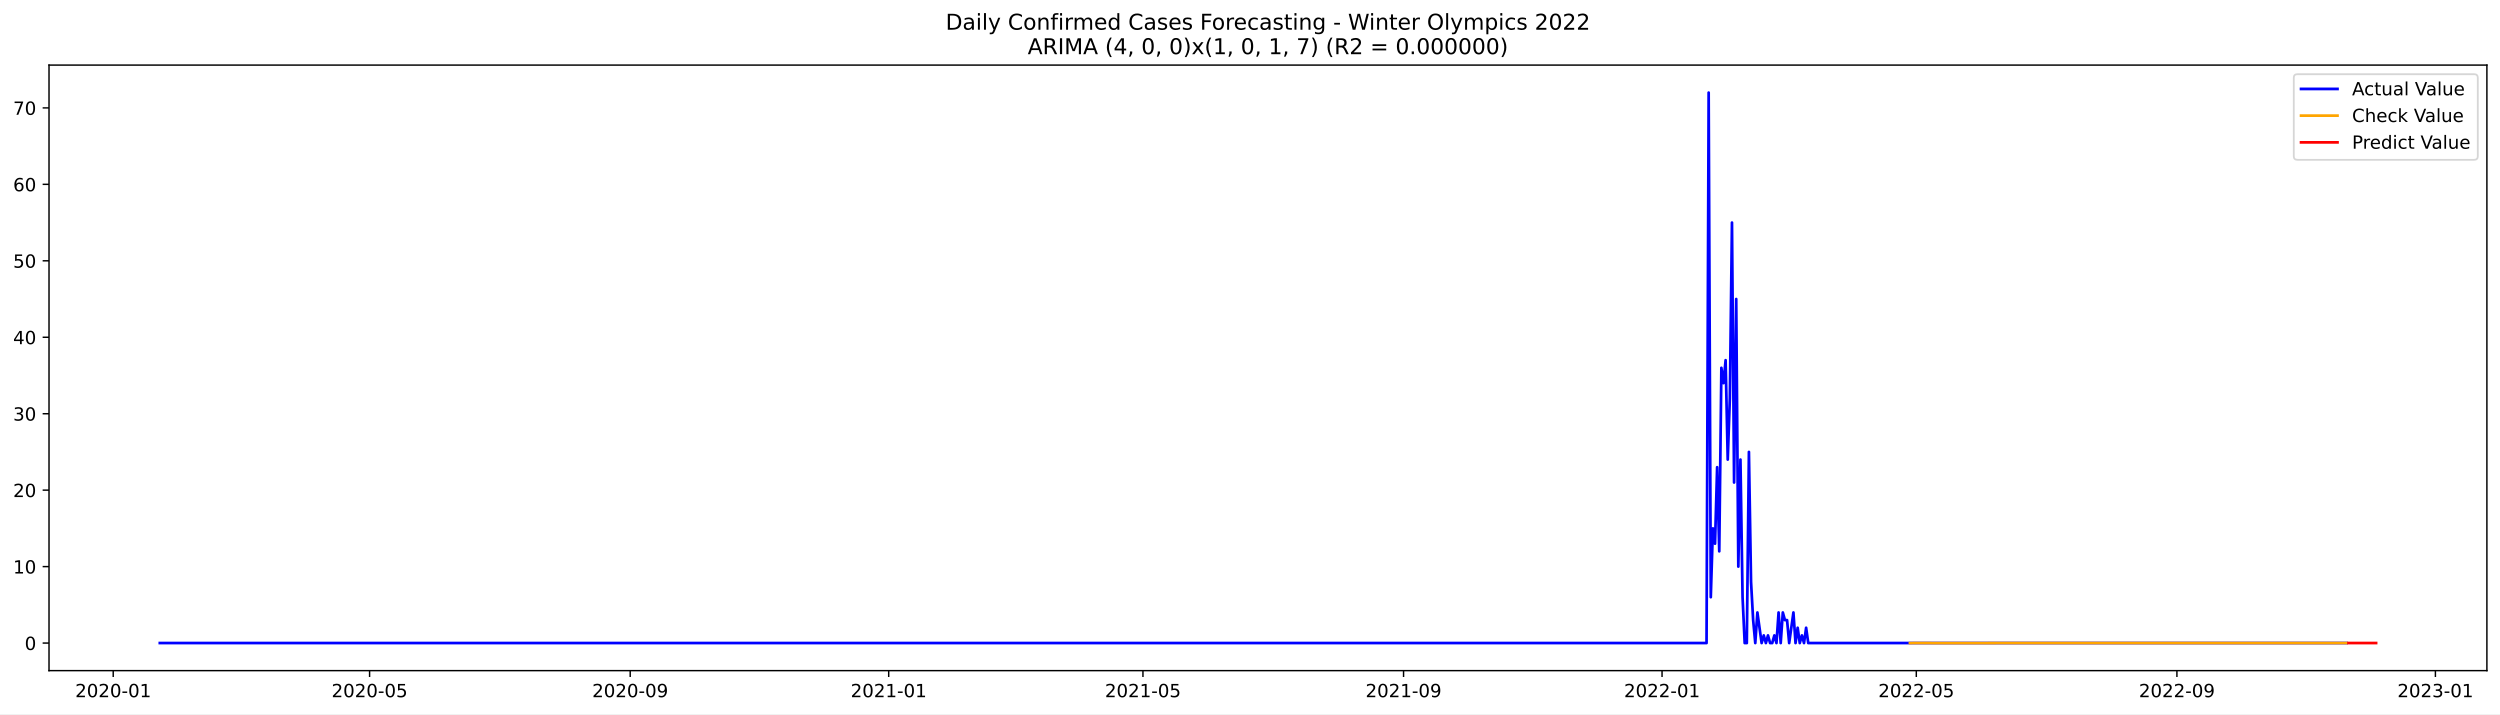
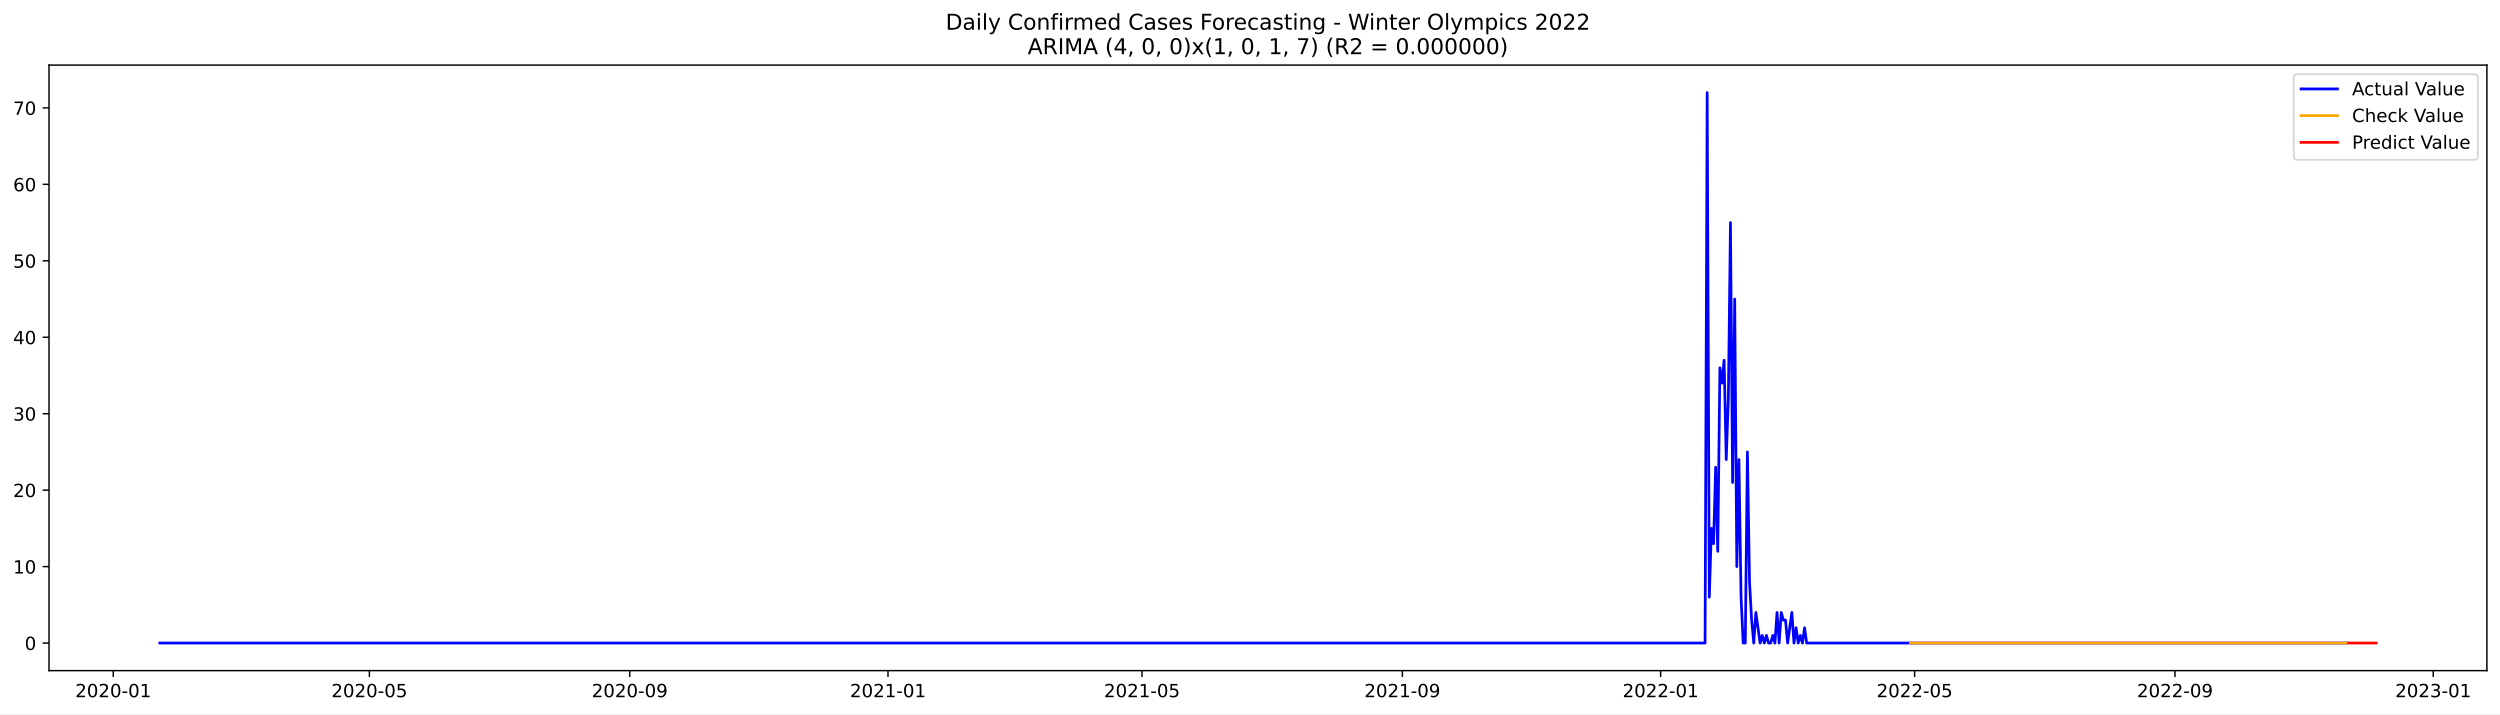
<svg xmlns="http://www.w3.org/2000/svg" xmlns:xlink="http://www.w3.org/1999/xlink" width="1373.325pt" height="392.274pt" viewBox="0 0 1373.325 392.274" version="1.1">
  <defs>
    <style type="text/css">*{stroke-linejoin: round; stroke-linecap: butt}</style>
  </defs>
  <g id="figure_1">
    <g id="patch_1">
      <path d="M 0 392.274  L 1373.325 392.274  L 1373.325 0  L 0 0  z " style="fill: #ffffff" />
    </g>
    <g id="axes_1">
      <g id="patch_2">
        <path d="M 26.925 368.396  L 1366.125 368.396  L 1366.125 35.755  L 26.925 35.755  z " style="fill: #ffffff" />
      </g>
      <g id="matplotlib.axis_1">
        <g id="xtick_1">
          <g id="line2d_1">
            <defs>
-               <path id="m635846c363" d="M 0 0  L 0 3.5  " style="stroke: #000000; stroke-width: 0.8" />
+               <path id="m96ec8a8ce6" d="M 0 0  L 0 3.5  " style="stroke: #000000; stroke-width: 0.8" />
            </defs>
            <g>
-               <use xlink:href="#m635846c363" x="62.192" y="368.396" style="stroke: #000000; stroke-width: 0.8" />
+               <use xlink:href="#m96ec8a8ce6" x="62.216" y="368.396" style="stroke: #000000; stroke-width: 0.8" />
            </g>
          </g>
          <g id="text_1">
-             <g transform="translate(41.3002 382.9939)scale(0.1 -0.1)">
+             <g transform="translate(41.32466 382.9939)scale(0.1 -0.1)">
              <defs>
                <path id="DejaVuSans-32" d="M 1228 531  L 3431 531  L 3431 0  L 469 0  L 469 531  Q 828 903 1448 1529  Q 2069 2156 2228 2338  Q 2531 2678 2651 2914  Q 2772 3150 2772 3378  Q 2772 3750 2511 3984  Q 2250 4219 1831 4219  Q 1534 4219 1204 4116  Q 875 4013 500 3803  L 500 4441  Q 881 4594 1212 4672  Q 1544 4750 1819 4750  Q 2544 4750 2975 4387  Q 3406 4025 3406 3419  Q 3406 3131 3298 2873  Q 3191 2616 2906 2266  Q 2828 2175 2409 1742  Q 1991 1309 1228 531  z " transform="scale(0.015625)" />
                <path id="DejaVuSans-30" d="M 2034 4250  Q 1547 4250 1301 3770  Q 1056 3291 1056 2328  Q 1056 1369 1301 889  Q 1547 409 2034 409  Q 2525 409 2770 889  Q 3016 1369 3016 2328  Q 3016 3291 2770 3770  Q 2525 4250 2034 4250  z M 2034 4750  Q 2819 4750 3233 4129  Q 3647 3509 3647 2328  Q 3647 1150 3233 529  Q 2819 -91 2034 -91  Q 1250 -91 836 529  Q 422 1150 422 2328  Q 422 3509 836 4129  Q 1250 4750 2034 4750  z " transform="scale(0.015625)" />
                <path id="DejaVuSans-2d" d="M 313 2009  L 1997 2009  L 1997 1497  L 313 1497  L 313 2009  z " transform="scale(0.015625)" />
                <path id="DejaVuSans-31" d="M 794 531  L 1825 531  L 1825 4091  L 703 3866  L 703 4441  L 1819 4666  L 2450 4666  L 2450 531  L 3481 531  L 3481 0  L 794 0  L 794 531  z " transform="scale(0.015625)" />
              </defs>
              <use xlink:href="#DejaVuSans-32" />
              <use xlink:href="#DejaVuSans-30" x="63.623" />
              <use xlink:href="#DejaVuSans-32" x="127.246" />
              <use xlink:href="#DejaVuSans-30" x="190.869" />
              <use xlink:href="#DejaVuSans-2d" x="254.492" />
              <use xlink:href="#DejaVuSans-30" x="290.576" />
              <use xlink:href="#DejaVuSans-31" x="354.199" />
            </g>
          </g>
        </g>
        <g id="xtick_2">
          <g id="line2d_2">
            <g>
-               <use xlink:href="#m635846c363" x="203.025" y="368.396" style="stroke: #000000; stroke-width: 0.8" />
+               <use xlink:href="#m96ec8a8ce6" x="202.915" y="368.396" style="stroke: #000000; stroke-width: 0.8" />
            </g>
          </g>
          <g id="text_2">
-             <g transform="translate(182.1339 382.9939)scale(0.1 -0.1)">
+             <g transform="translate(182.0238 382.9939)scale(0.1 -0.1)">
              <defs>
                <path id="DejaVuSans-35" d="M 691 4666  L 3169 4666  L 3169 4134  L 1269 4134  L 1269 2991  Q 1406 3038 1543 3061  Q 1681 3084 1819 3084  Q 2600 3084 3056 2656  Q 3513 2228 3513 1497  Q 3513 744 3044 326  Q 2575 -91 1722 -91  Q 1428 -91 1123 -41  Q 819 9 494 109  L 494 744  Q 775 591 1075 516  Q 1375 441 1709 441  Q 2250 441 2565 725  Q 2881 1009 2881 1497  Q 2881 1984 2565 2268  Q 2250 2553 1709 2553  Q 1456 2553 1204 2497  Q 953 2441 691 2322  L 691 4666  z " transform="scale(0.015625)" />
              </defs>
              <use xlink:href="#DejaVuSans-32" />
              <use xlink:href="#DejaVuSans-30" x="63.623" />
              <use xlink:href="#DejaVuSans-32" x="127.246" />
              <use xlink:href="#DejaVuSans-30" x="190.869" />
              <use xlink:href="#DejaVuSans-2d" x="254.492" />
              <use xlink:href="#DejaVuSans-30" x="290.576" />
              <use xlink:href="#DejaVuSans-35" x="354.199" />
            </g>
          </g>
        </g>
        <g id="xtick_3">
          <g id="line2d_3">
            <g>
-               <use xlink:href="#m635846c363" x="346.187" y="368.396" style="stroke: #000000; stroke-width: 0.8" />
+               <use xlink:href="#m96ec8a8ce6" x="345.94" y="368.396" style="stroke: #000000; stroke-width: 0.8" />
            </g>
          </g>
          <g id="text_3">
-             <g transform="translate(325.2953 382.9939)scale(0.1 -0.1)">
+             <g transform="translate(325.0485 382.9939)scale(0.1 -0.1)">
              <defs>
                <path id="DejaVuSans-39" d="M 703 97  L 703 672  Q 941 559 1184 500  Q 1428 441 1663 441  Q 2288 441 2617 861  Q 2947 1281 2994 2138  Q 2813 1869 2534 1725  Q 2256 1581 1919 1581  Q 1219 1581 811 2004  Q 403 2428 403 3163  Q 403 3881 828 4315  Q 1253 4750 1959 4750  Q 2769 4750 3195 4129  Q 3622 3509 3622 2328  Q 3622 1225 3098 567  Q 2575 -91 1691 -91  Q 1453 -91 1209 -44  Q 966 3 703 97  z M 1959 2075  Q 2384 2075 2632 2365  Q 2881 2656 2881 3163  Q 2881 3666 2632 3958  Q 2384 4250 1959 4250  Q 1534 4250 1286 3958  Q 1038 3666 1038 3163  Q 1038 2656 1286 2365  Q 1534 2075 1959 2075  z " transform="scale(0.015625)" />
              </defs>
              <use xlink:href="#DejaVuSans-32" />
              <use xlink:href="#DejaVuSans-30" x="63.623" />
              <use xlink:href="#DejaVuSans-32" x="127.246" />
              <use xlink:href="#DejaVuSans-30" x="190.869" />
              <use xlink:href="#DejaVuSans-2d" x="254.492" />
              <use xlink:href="#DejaVuSans-30" x="290.576" />
              <use xlink:href="#DejaVuSans-39" x="354.199" />
            </g>
          </g>
        </g>
        <g id="xtick_4">
          <g id="line2d_4">
            <g>
-               <use xlink:href="#m635846c363" x="488.184" y="368.396" style="stroke: #000000; stroke-width: 0.8" />
+               <use xlink:href="#m96ec8a8ce6" x="487.802" y="368.396" style="stroke: #000000; stroke-width: 0.8" />
            </g>
          </g>
          <g id="text_4">
-             <g transform="translate(467.2929 382.9939)scale(0.1 -0.1)">
+             <g transform="translate(466.9105 382.9939)scale(0.1 -0.1)">
              <use xlink:href="#DejaVuSans-32" />
              <use xlink:href="#DejaVuSans-30" x="63.623" />
              <use xlink:href="#DejaVuSans-32" x="127.246" />
              <use xlink:href="#DejaVuSans-31" x="190.869" />
              <use xlink:href="#DejaVuSans-2d" x="254.492" />
              <use xlink:href="#DejaVuSans-30" x="290.576" />
              <use xlink:href="#DejaVuSans-31" x="354.199" />
            </g>
          </g>
        </g>
        <g id="xtick_5">
          <g id="line2d_5">
            <g>
-               <use xlink:href="#m635846c363" x="627.854" y="368.396" style="stroke: #000000; stroke-width: 0.8" />
+               <use xlink:href="#m96ec8a8ce6" x="627.338" y="368.396" style="stroke: #000000; stroke-width: 0.8" />
            </g>
          </g>
          <g id="text_5">
-             <g transform="translate(606.9626 382.9939)scale(0.1 -0.1)">
+             <g transform="translate(606.4468 382.9939)scale(0.1 -0.1)">
              <use xlink:href="#DejaVuSans-32" />
              <use xlink:href="#DejaVuSans-30" x="63.623" />
              <use xlink:href="#DejaVuSans-32" x="127.246" />
              <use xlink:href="#DejaVuSans-31" x="190.869" />
              <use xlink:href="#DejaVuSans-2d" x="254.492" />
              <use xlink:href="#DejaVuSans-30" x="290.576" />
              <use xlink:href="#DejaVuSans-35" x="354.199" />
            </g>
          </g>
        </g>
        <g id="xtick_6">
          <g id="line2d_6">
            <g>
-               <use xlink:href="#m635846c363" x="771.016" y="368.396" style="stroke: #000000; stroke-width: 0.8" />
+               <use xlink:href="#m96ec8a8ce6" x="770.363" y="368.396" style="stroke: #000000; stroke-width: 0.8" />
            </g>
          </g>
          <g id="text_6">
-             <g transform="translate(750.1241 382.9939)scale(0.1 -0.1)">
+             <g transform="translate(749.4716 382.9939)scale(0.1 -0.1)">
              <use xlink:href="#DejaVuSans-32" />
              <use xlink:href="#DejaVuSans-30" x="63.623" />
              <use xlink:href="#DejaVuSans-32" x="127.246" />
              <use xlink:href="#DejaVuSans-31" x="190.869" />
              <use xlink:href="#DejaVuSans-2d" x="254.492" />
              <use xlink:href="#DejaVuSans-30" x="290.576" />
              <use xlink:href="#DejaVuSans-39" x="354.199" />
            </g>
          </g>
        </g>
        <g id="xtick_7">
          <g id="line2d_7">
            <g>
-               <use xlink:href="#m635846c363" x="913.013" y="368.396" style="stroke: #000000; stroke-width: 0.8" />
+               <use xlink:href="#m96ec8a8ce6" x="912.225" y="368.396" style="stroke: #000000; stroke-width: 0.8" />
            </g>
          </g>
          <g id="text_7">
-             <g transform="translate(892.1217 382.9939)scale(0.1 -0.1)">
+             <g transform="translate(891.3335 382.9939)scale(0.1 -0.1)">
              <use xlink:href="#DejaVuSans-32" />
              <use xlink:href="#DejaVuSans-30" x="63.623" />
              <use xlink:href="#DejaVuSans-32" x="127.246" />
              <use xlink:href="#DejaVuSans-32" x="190.869" />
              <use xlink:href="#DejaVuSans-2d" x="254.492" />
              <use xlink:href="#DejaVuSans-30" x="290.576" />
              <use xlink:href="#DejaVuSans-31" x="354.199" />
            </g>
          </g>
        </g>
        <g id="xtick_8">
          <g id="line2d_8">
            <g>
-               <use xlink:href="#m635846c363" x="1052.683" y="368.396" style="stroke: #000000; stroke-width: 0.8" />
+               <use xlink:href="#m96ec8a8ce6" x="1051.761" y="368.396" style="stroke: #000000; stroke-width: 0.8" />
            </g>
          </g>
          <g id="text_8">
-             <g transform="translate(1031.791 382.9939)scale(0.1 -0.1)">
+             <g transform="translate(1030.87 382.9939)scale(0.1 -0.1)">
              <use xlink:href="#DejaVuSans-32" />
              <use xlink:href="#DejaVuSans-30" x="63.623" />
              <use xlink:href="#DejaVuSans-32" x="127.246" />
              <use xlink:href="#DejaVuSans-32" x="190.869" />
              <use xlink:href="#DejaVuSans-2d" x="254.492" />
              <use xlink:href="#DejaVuSans-30" x="290.576" />
              <use xlink:href="#DejaVuSans-35" x="354.199" />
            </g>
          </g>
        </g>
        <g id="xtick_9">
          <g id="line2d_9">
            <g>
-               <use xlink:href="#m635846c363" x="1195.844" y="368.396" style="stroke: #000000; stroke-width: 0.8" />
+               <use xlink:href="#m96ec8a8ce6" x="1194.786" y="368.396" style="stroke: #000000; stroke-width: 0.8" />
            </g>
          </g>
          <g id="text_9">
-             <g transform="translate(1174.953 382.9939)scale(0.1 -0.1)">
+             <g transform="translate(1173.895 382.9939)scale(0.1 -0.1)">
              <use xlink:href="#DejaVuSans-32" />
              <use xlink:href="#DejaVuSans-30" x="63.623" />
              <use xlink:href="#DejaVuSans-32" x="127.246" />
              <use xlink:href="#DejaVuSans-32" x="190.869" />
              <use xlink:href="#DejaVuSans-2d" x="254.492" />
              <use xlink:href="#DejaVuSans-30" x="290.576" />
              <use xlink:href="#DejaVuSans-39" x="354.199" />
            </g>
          </g>
        </g>
        <g id="xtick_10">
          <g id="line2d_10">
            <g>
-               <use xlink:href="#m635846c363" x="1337.842" y="368.396" style="stroke: #000000; stroke-width: 0.8" />
+               <use xlink:href="#m96ec8a8ce6" x="1336.648" y="368.396" style="stroke: #000000; stroke-width: 0.8" />
            </g>
          </g>
          <g id="text_10">
-             <g transform="translate(1316.95 382.9939)scale(0.1 -0.1)">
+             <g transform="translate(1315.757 382.9939)scale(0.1 -0.1)">
              <defs>
                <path id="DejaVuSans-33" d="M 2597 2516  Q 3050 2419 3304 2112  Q 3559 1806 3559 1356  Q 3559 666 3084 287  Q 2609 -91 1734 -91  Q 1441 -91 1130 -33  Q 819 25 488 141  L 488 750  Q 750 597 1062 519  Q 1375 441 1716 441  Q 2309 441 2620 675  Q 2931 909 2931 1356  Q 2931 1769 2642 2001  Q 2353 2234 1838 2234  L 1294 2234  L 1294 2753  L 1863 2753  Q 2328 2753 2575 2939  Q 2822 3125 2822 3475  Q 2822 3834 2567 4026  Q 2313 4219 1838 4219  Q 1578 4219 1281 4162  Q 984 4106 628 3988  L 628 4550  Q 988 4650 1302 4700  Q 1616 4750 1894 4750  Q 2613 4750 3031 4423  Q 3450 4097 3450 3541  Q 3450 3153 3228 2886  Q 3006 2619 2597 2516  z " transform="scale(0.015625)" />
              </defs>
              <use xlink:href="#DejaVuSans-32" />
              <use xlink:href="#DejaVuSans-30" x="63.623" />
              <use xlink:href="#DejaVuSans-32" x="127.246" />
              <use xlink:href="#DejaVuSans-33" x="190.869" />
              <use xlink:href="#DejaVuSans-2d" x="254.492" />
              <use xlink:href="#DejaVuSans-30" x="290.576" />
              <use xlink:href="#DejaVuSans-31" x="354.199" />
            </g>
          </g>
        </g>
      </g>
      <g id="matplotlib.axis_2">
        <g id="ytick_1">
          <g id="line2d_11">
            <defs>
-               <path id="m8ec0170918" d="M 0 0  L -3.5 0  " style="stroke: #000000; stroke-width: 0.8" />
+               <path id="m40698981c5" d="M 0 0  L -3.5 0  " style="stroke: #000000; stroke-width: 0.8" />
            </defs>
            <g>
-               <use xlink:href="#m8ec0170918" x="26.925" y="353.252" style="stroke: #000000; stroke-width: 0.8" />
+               <use xlink:href="#m40698981c5" x="26.925" y="353.252" style="stroke: #000000; stroke-width: 0.8" />
            </g>
          </g>
          <g id="text_11">
-             <g transform="translate(13.5625 357.0512)scale(0.1 -0.1)">
+             <g transform="translate(13.5625 357.0511)scale(0.1 -0.1)">
              <use xlink:href="#DejaVuSans-30" />
            </g>
          </g>
        </g>
        <g id="ytick_2">
          <g id="line2d_12">
            <g>
-               <use xlink:href="#m8ec0170918" x="26.925" y="311.255" style="stroke: #000000; stroke-width: 0.8" />
+               <use xlink:href="#m40698981c5" x="26.925" y="311.255" style="stroke: #000000; stroke-width: 0.8" />
            </g>
          </g>
          <g id="text_12">
            <g transform="translate(7.2 315.0544)scale(0.1 -0.1)">
              <use xlink:href="#DejaVuSans-31" />
              <use xlink:href="#DejaVuSans-30" x="63.623" />
            </g>
          </g>
        </g>
        <g id="ytick_3">
          <g id="line2d_13">
            <g>
-               <use xlink:href="#m8ec0170918" x="26.925" y="269.258" style="stroke: #000000; stroke-width: 0.8" />
+               <use xlink:href="#m40698981c5" x="26.925" y="269.258" style="stroke: #000000; stroke-width: 0.8" />
            </g>
          </g>
          <g id="text_13">
            <g transform="translate(7.2 273.0577)scale(0.1 -0.1)">
              <use xlink:href="#DejaVuSans-32" />
              <use xlink:href="#DejaVuSans-30" x="63.623" />
            </g>
          </g>
        </g>
        <g id="ytick_4">
          <g id="line2d_14">
            <g>
-               <use xlink:href="#m8ec0170918" x="26.925" y="227.262" style="stroke: #000000; stroke-width: 0.8" />
+               <use xlink:href="#m40698981c5" x="26.925" y="227.262" style="stroke: #000000; stroke-width: 0.8" />
            </g>
          </g>
          <g id="text_14">
            <g transform="translate(7.2 231.061)scale(0.1 -0.1)">
              <use xlink:href="#DejaVuSans-33" />
              <use xlink:href="#DejaVuSans-30" x="63.623" />
            </g>
          </g>
        </g>
        <g id="ytick_5">
          <g id="line2d_15">
            <g>
-               <use xlink:href="#m8ec0170918" x="26.925" y="185.265" style="stroke: #000000; stroke-width: 0.8" />
+               <use xlink:href="#m40698981c5" x="26.925" y="185.265" style="stroke: #000000; stroke-width: 0.8" />
            </g>
          </g>
          <g id="text_15">
-             <g transform="translate(7.2 189.0643)scale(0.1 -0.1)">
+             <g transform="translate(7.2 189.0642)scale(0.1 -0.1)">
              <defs>
                <path id="DejaVuSans-34" d="M 2419 4116  L 825 1625  L 2419 1625  L 2419 4116  z M 2253 4666  L 3047 4666  L 3047 1625  L 3713 1625  L 3713 1100  L 3047 1100  L 3047 0  L 2419 0  L 2419 1100  L 313 1100  L 313 1709  L 2253 4666  z " transform="scale(0.015625)" />
              </defs>
              <use xlink:href="#DejaVuSans-34" />
              <use xlink:href="#DejaVuSans-30" x="63.623" />
            </g>
          </g>
        </g>
        <g id="ytick_6">
          <g id="line2d_16">
            <g>
-               <use xlink:href="#m8ec0170918" x="26.925" y="143.268" style="stroke: #000000; stroke-width: 0.8" />
+               <use xlink:href="#m40698981c5" x="26.925" y="143.268" style="stroke: #000000; stroke-width: 0.8" />
            </g>
          </g>
          <g id="text_16">
            <g transform="translate(7.2 147.0675)scale(0.1 -0.1)">
              <use xlink:href="#DejaVuSans-35" />
              <use xlink:href="#DejaVuSans-30" x="63.623" />
            </g>
          </g>
        </g>
        <g id="ytick_7">
          <g id="line2d_17">
            <g>
-               <use xlink:href="#m8ec0170918" x="26.925" y="101.272" style="stroke: #000000; stroke-width: 0.8" />
+               <use xlink:href="#m40698981c5" x="26.925" y="101.272" style="stroke: #000000; stroke-width: 0.8" />
            </g>
          </g>
          <g id="text_17">
            <g transform="translate(7.2 105.0708)scale(0.1 -0.1)">
              <defs>
                <path id="DejaVuSans-36" d="M 2113 2584  Q 1688 2584 1439 2293  Q 1191 2003 1191 1497  Q 1191 994 1439 701  Q 1688 409 2113 409  Q 2538 409 2786 701  Q 3034 994 3034 1497  Q 3034 2003 2786 2293  Q 2538 2584 2113 2584  z M 3366 4563  L 3366 3988  Q 3128 4100 2886 4159  Q 2644 4219 2406 4219  Q 1781 4219 1451 3797  Q 1122 3375 1075 2522  Q 1259 2794 1537 2939  Q 1816 3084 2150 3084  Q 2853 3084 3261 2657  Q 3669 2231 3669 1497  Q 3669 778 3244 343  Q 2819 -91 2113 -91  Q 1303 -91 875 529  Q 447 1150 447 2328  Q 447 3434 972 4092  Q 1497 4750 2381 4750  Q 2619 4750 2861 4703  Q 3103 4656 3366 4563  z " transform="scale(0.015625)" />
              </defs>
              <use xlink:href="#DejaVuSans-36" />
              <use xlink:href="#DejaVuSans-30" x="63.623" />
            </g>
          </g>
        </g>
        <g id="ytick_8">
          <g id="line2d_18">
            <g>
-               <use xlink:href="#m8ec0170918" x="26.925" y="59.275" style="stroke: #000000; stroke-width: 0.8" />
+               <use xlink:href="#m40698981c5" x="26.925" y="59.275" style="stroke: #000000; stroke-width: 0.8" />
            </g>
          </g>
          <g id="text_18">
            <g transform="translate(7.2 63.07406)scale(0.1 -0.1)">
              <defs>
                <path id="DejaVuSans-37" d="M 525 4666  L 3525 4666  L 3525 4397  L 1831 0  L 1172 0  L 2766 4134  L 525 4134  L 525 4666  z " transform="scale(0.015625)" />
              </defs>
              <use xlink:href="#DejaVuSans-37" />
              <use xlink:href="#DejaVuSans-30" x="63.623" />
            </g>
          </g>
        </g>
      </g>
      <g id="line2d_19">
-         <path d="M 87.798 353.252  L 937.455 353.252  L 938.619 50.876  L 939.783 328.054  L 940.947 290.257  L 942.111 298.656  L 943.275 256.659  L 944.439 302.856  L 945.603 202.064  L 946.767 210.463  L 947.931 197.864  L 949.094 252.46  L 950.258 218.862  L 951.422 122.27  L 952.586 265.059  L 953.75 164.267  L 954.914 311.255  L 956.078 252.46  L 957.242 328.054  L 958.406 353.252  L 959.57 353.252  L 960.734 248.26  L 961.898 319.655  L 963.061 340.653  L 964.225 353.252  L 965.389 336.453  L 967.717 353.252  L 968.881 349.052  L 970.045 353.252  L 971.209 349.052  L 972.373 353.252  L 973.537 353.252  L 974.701 349.052  L 975.864 353.252  L 977.028 336.453  L 978.192 353.252  L 979.356 336.453  L 980.52 340.653  L 981.684 340.653  L 982.848 353.252  L 985.176 336.453  L 986.34 353.252  L 987.504 344.853  L 988.668 353.252  L 989.831 349.052  L 990.995 353.252  L 992.159 344.853  L 993.323 353.252  L 1288.957 353.252  L 1288.957 353.252  " clip-path="url(#p90c11c1ea6)" style="fill: none; stroke: #0000ff; stroke-width: 1.5; stroke-linecap: square" />
+         <path d="M 87.798 353.252  L 936.644 353.252  L 937.807 50.876  L 938.969 328.054  L 940.132 290.257  L 941.295 298.656  L 942.458 256.659  L 943.621 302.856  L 944.783 202.064  L 945.946 210.463  L 947.109 197.864  L 948.272 252.46  L 949.435 218.862  L 950.597 122.27  L 951.76 265.059  L 952.923 164.267  L 954.086 311.255  L 955.249 252.46  L 956.411 328.054  L 957.574 353.252  L 958.737 353.252  L 959.9 248.26  L 961.063 319.655  L 962.225 340.653  L 963.388 353.252  L 964.551 336.453  L 966.877 353.252  L 968.039 349.052  L 969.202 353.252  L 970.365 349.052  L 971.528 353.252  L 972.691 353.252  L 973.853 349.052  L 975.016 353.252  L 976.179 336.453  L 977.342 353.252  L 978.505 336.453  L 979.667 340.653  L 980.83 340.653  L 981.993 353.252  L 984.319 336.453  L 985.481 353.252  L 986.644 344.853  L 987.807 353.252  L 988.97 349.052  L 990.133 353.252  L 991.296 344.853  L 992.458 353.252  L 1288.973 353.252  L 1288.973 353.252  " clip-path="url(#pf05dbf9b31)" style="fill: none; stroke: #0000ff; stroke-width: 1.5; stroke-linecap: square" />
      </g>
      <g id="line2d_20">
-         <path d="M 1049.191 353.27  L 1051.519 353.244  L 1064.322 353.26  L 1126.009 353.252  L 1288.957 353.252  L 1288.957 353.252  " clip-path="url(#p90c11c1ea6)" style="fill: none; stroke: #ffa500; stroke-width: 1.5; stroke-linecap: square" />
+         <path d="M 1049.436 353.211  L 1052.924 353.225  L 1091.297 353.252  L 1281.996 353.252  L 1288.973 353.252  L 1288.973 353.252  " clip-path="url(#pf05dbf9b31)" style="fill: none; stroke: #ffa500; stroke-width: 1.5; stroke-linecap: square" />
      </g>
      <g id="line2d_21">
-         <path d="M 1290.121 353.252  L 1291.285 353.252  L 1292.449 353.252  L 1293.613 353.252  L 1294.777 353.252  L 1295.941 353.252  L 1297.105 353.252  L 1298.269 353.252  L 1299.433 353.252  L 1300.597 353.252  L 1301.761 353.252  L 1302.924 353.252  L 1304.088 353.252  L 1305.252 353.252  " clip-path="url(#p90c11c1ea6)" style="fill: none; stroke: #ff0000; stroke-width: 1.5; stroke-linecap: square" />
+         <path d="M 1290.136 353.252  L 1291.299 353.252  L 1292.461 353.252  L 1293.624 353.252  L 1294.787 353.252  L 1295.95 353.252  L 1297.113 353.252  L 1298.275 353.252  L 1299.438 353.252  L 1300.601 353.252  L 1301.764 353.252  L 1302.927 353.252  L 1304.089 353.252  L 1305.252 353.252  " clip-path="url(#pf05dbf9b31)" style="fill: none; stroke: #ff0000; stroke-width: 1.5; stroke-linecap: square" />
      </g>
      <g id="patch_3">
        <path d="M 26.925 368.396  L 26.925 35.755  " style="fill: none; stroke: #000000; stroke-width: 0.8; stroke-linejoin: miter; stroke-linecap: square" />
      </g>
      <g id="patch_4">
        <path d="M 1366.125 368.396  L 1366.125 35.755  " style="fill: none; stroke: #000000; stroke-width: 0.8; stroke-linejoin: miter; stroke-linecap: square" />
      </g>
      <g id="patch_5">
        <path d="M 26.925 368.396  L 1366.125 368.396  " style="fill: none; stroke: #000000; stroke-width: 0.8; stroke-linejoin: miter; stroke-linecap: square" />
      </g>
      <g id="patch_6">
        <path d="M 26.925 35.755  L 1366.125 35.755  " style="fill: none; stroke: #000000; stroke-width: 0.8; stroke-linejoin: miter; stroke-linecap: square" />
      </g>
      <g id="text_19">
        <g transform="translate(519.4772 16.31812)scale(0.12 -0.12)">
          <defs>
            <path id="DejaVuSans-44" d="M 1259 4147  L 1259 519  L 2022 519  Q 2988 519 3436 956  Q 3884 1394 3884 2338  Q 3884 3275 3436 3711  Q 2988 4147 2022 4147  L 1259 4147  z M 628 4666  L 1925 4666  Q 3281 4666 3915 4102  Q 4550 3538 4550 2338  Q 4550 1131 3912 565  Q 3275 0 1925 0  L 628 0  L 628 4666  z " transform="scale(0.015625)" />
            <path id="DejaVuSans-61" d="M 2194 1759  Q 1497 1759 1228 1600  Q 959 1441 959 1056  Q 959 750 1161 570  Q 1363 391 1709 391  Q 2188 391 2477 730  Q 2766 1069 2766 1631  L 2766 1759  L 2194 1759  z M 3341 1997  L 3341 0  L 2766 0  L 2766 531  Q 2569 213 2275 61  Q 1981 -91 1556 -91  Q 1019 -91 701 211  Q 384 513 384 1019  Q 384 1609 779 1909  Q 1175 2209 1959 2209  L 2766 2209  L 2766 2266  Q 2766 2663 2505 2880  Q 2244 3097 1772 3097  Q 1472 3097 1187 3025  Q 903 2953 641 2809  L 641 3341  Q 956 3463 1253 3523  Q 1550 3584 1831 3584  Q 2591 3584 2966 3190  Q 3341 2797 3341 1997  z " transform="scale(0.015625)" />
            <path id="DejaVuSans-69" d="M 603 3500  L 1178 3500  L 1178 0  L 603 0  L 603 3500  z M 603 4863  L 1178 4863  L 1178 4134  L 603 4134  L 603 4863  z " transform="scale(0.015625)" />
            <path id="DejaVuSans-6c" d="M 603 4863  L 1178 4863  L 1178 0  L 603 0  L 603 4863  z " transform="scale(0.015625)" />
            <path id="DejaVuSans-79" d="M 2059 -325  Q 1816 -950 1584 -1140  Q 1353 -1331 966 -1331  L 506 -1331  L 506 -850  L 844 -850  Q 1081 -850 1212 -737  Q 1344 -625 1503 -206  L 1606 56  L 191 3500  L 800 3500  L 1894 763  L 2988 3500  L 3597 3500  L 2059 -325  z " transform="scale(0.015625)" />
            <path id="DejaVuSans-20" transform="scale(0.015625)" />
            <path id="DejaVuSans-43" d="M 4122 4306  L 4122 3641  Q 3803 3938 3442 4084  Q 3081 4231 2675 4231  Q 1875 4231 1450 3742  Q 1025 3253 1025 2328  Q 1025 1406 1450 917  Q 1875 428 2675 428  Q 3081 428 3442 575  Q 3803 722 4122 1019  L 4122 359  Q 3791 134 3420 21  Q 3050 -91 2638 -91  Q 1578 -91 968 557  Q 359 1206 359 2328  Q 359 3453 968 4101  Q 1578 4750 2638 4750  Q 3056 4750 3426 4639  Q 3797 4528 4122 4306  z " transform="scale(0.015625)" />
            <path id="DejaVuSans-6f" d="M 1959 3097  Q 1497 3097 1228 2736  Q 959 2375 959 1747  Q 959 1119 1226 758  Q 1494 397 1959 397  Q 2419 397 2687 759  Q 2956 1122 2956 1747  Q 2956 2369 2687 2733  Q 2419 3097 1959 3097  z M 1959 3584  Q 2709 3584 3137 3096  Q 3566 2609 3566 1747  Q 3566 888 3137 398  Q 2709 -91 1959 -91  Q 1206 -91 779 398  Q 353 888 353 1747  Q 353 2609 779 3096  Q 1206 3584 1959 3584  z " transform="scale(0.015625)" />
            <path id="DejaVuSans-6e" d="M 3513 2113  L 3513 0  L 2938 0  L 2938 2094  Q 2938 2591 2744 2837  Q 2550 3084 2163 3084  Q 1697 3084 1428 2787  Q 1159 2491 1159 1978  L 1159 0  L 581 0  L 581 3500  L 1159 3500  L 1159 2956  Q 1366 3272 1645 3428  Q 1925 3584 2291 3584  Q 2894 3584 3203 3211  Q 3513 2838 3513 2113  z " transform="scale(0.015625)" />
            <path id="DejaVuSans-66" d="M 2375 4863  L 2375 4384  L 1825 4384  Q 1516 4384 1395 4259  Q 1275 4134 1275 3809  L 1275 3500  L 2222 3500  L 2222 3053  L 1275 3053  L 1275 0  L 697 0  L 697 3053  L 147 3053  L 147 3500  L 697 3500  L 697 3744  Q 697 4328 969 4595  Q 1241 4863 1831 4863  L 2375 4863  z " transform="scale(0.015625)" />
            <path id="DejaVuSans-72" d="M 2631 2963  Q 2534 3019 2420 3045  Q 2306 3072 2169 3072  Q 1681 3072 1420 2755  Q 1159 2438 1159 1844  L 1159 0  L 581 0  L 581 3500  L 1159 3500  L 1159 2956  Q 1341 3275 1631 3429  Q 1922 3584 2338 3584  Q 2397 3584 2469 3576  Q 2541 3569 2628 3553  L 2631 2963  z " transform="scale(0.015625)" />
            <path id="DejaVuSans-6d" d="M 3328 2828  Q 3544 3216 3844 3400  Q 4144 3584 4550 3584  Q 5097 3584 5394 3201  Q 5691 2819 5691 2113  L 5691 0  L 5113 0  L 5113 2094  Q 5113 2597 4934 2840  Q 4756 3084 4391 3084  Q 3944 3084 3684 2787  Q 3425 2491 3425 1978  L 3425 0  L 2847 0  L 2847 2094  Q 2847 2600 2669 2842  Q 2491 3084 2119 3084  Q 1678 3084 1418 2786  Q 1159 2488 1159 1978  L 1159 0  L 581 0  L 581 3500  L 1159 3500  L 1159 2956  Q 1356 3278 1631 3431  Q 1906 3584 2284 3584  Q 2666 3584 2933 3390  Q 3200 3197 3328 2828  z " transform="scale(0.015625)" />
            <path id="DejaVuSans-65" d="M 3597 1894  L 3597 1613  L 953 1613  Q 991 1019 1311 708  Q 1631 397 2203 397  Q 2534 397 2845 478  Q 3156 559 3463 722  L 3463 178  Q 3153 47 2828 -22  Q 2503 -91 2169 -91  Q 1331 -91 842 396  Q 353 884 353 1716  Q 353 2575 817 3079  Q 1281 3584 2069 3584  Q 2775 3584 3186 3129  Q 3597 2675 3597 1894  z M 3022 2063  Q 3016 2534 2758 2815  Q 2500 3097 2075 3097  Q 1594 3097 1305 2825  Q 1016 2553 972 2059  L 3022 2063  z " transform="scale(0.015625)" />
            <path id="DejaVuSans-64" d="M 2906 2969  L 2906 4863  L 3481 4863  L 3481 0  L 2906 0  L 2906 525  Q 2725 213 2448 61  Q 2172 -91 1784 -91  Q 1150 -91 751 415  Q 353 922 353 1747  Q 353 2572 751 3078  Q 1150 3584 1784 3584  Q 2172 3584 2448 3432  Q 2725 3281 2906 2969  z M 947 1747  Q 947 1113 1208 752  Q 1469 391 1925 391  Q 2381 391 2643 752  Q 2906 1113 2906 1747  Q 2906 2381 2643 2742  Q 2381 3103 1925 3103  Q 1469 3103 1208 2742  Q 947 2381 947 1747  z " transform="scale(0.015625)" />
            <path id="DejaVuSans-73" d="M 2834 3397  L 2834 2853  Q 2591 2978 2328 3040  Q 2066 3103 1784 3103  Q 1356 3103 1142 2972  Q 928 2841 928 2578  Q 928 2378 1081 2264  Q 1234 2150 1697 2047  L 1894 2003  Q 2506 1872 2764 1633  Q 3022 1394 3022 966  Q 3022 478 2636 193  Q 2250 -91 1575 -91  Q 1294 -91 989 -36  Q 684 19 347 128  L 347 722  Q 666 556 975 473  Q 1284 391 1588 391  Q 1994 391 2212 530  Q 2431 669 2431 922  Q 2431 1156 2273 1281  Q 2116 1406 1581 1522  L 1381 1569  Q 847 1681 609 1914  Q 372 2147 372 2553  Q 372 3047 722 3315  Q 1072 3584 1716 3584  Q 2034 3584 2315 3537  Q 2597 3491 2834 3397  z " transform="scale(0.015625)" />
            <path id="DejaVuSans-46" d="M 628 4666  L 3309 4666  L 3309 4134  L 1259 4134  L 1259 2759  L 3109 2759  L 3109 2228  L 1259 2228  L 1259 0  L 628 0  L 628 4666  z " transform="scale(0.015625)" />
            <path id="DejaVuSans-63" d="M 3122 3366  L 3122 2828  Q 2878 2963 2633 3030  Q 2388 3097 2138 3097  Q 1578 3097 1268 2742  Q 959 2388 959 1747  Q 959 1106 1268 751  Q 1578 397 2138 397  Q 2388 397 2633 464  Q 2878 531 3122 666  L 3122 134  Q 2881 22 2623 -34  Q 2366 -91 2075 -91  Q 1284 -91 818 406  Q 353 903 353 1747  Q 353 2603 823 3093  Q 1294 3584 2113 3584  Q 2378 3584 2631 3529  Q 2884 3475 3122 3366  z " transform="scale(0.015625)" />
            <path id="DejaVuSans-74" d="M 1172 4494  L 1172 3500  L 2356 3500  L 2356 3053  L 1172 3053  L 1172 1153  Q 1172 725 1289 603  Q 1406 481 1766 481  L 2356 481  L 2356 0  L 1766 0  Q 1100 0 847 248  Q 594 497 594 1153  L 594 3053  L 172 3053  L 172 3500  L 594 3500  L 594 4494  L 1172 4494  z " transform="scale(0.015625)" />
            <path id="DejaVuSans-67" d="M 2906 1791  Q 2906 2416 2648 2759  Q 2391 3103 1925 3103  Q 1463 3103 1205 2759  Q 947 2416 947 1791  Q 947 1169 1205 825  Q 1463 481 1925 481  Q 2391 481 2648 825  Q 2906 1169 2906 1791  z M 3481 434  Q 3481 -459 3084 -895  Q 2688 -1331 1869 -1331  Q 1566 -1331 1297 -1286  Q 1028 -1241 775 -1147  L 775 -588  Q 1028 -725 1275 -790  Q 1522 -856 1778 -856  Q 2344 -856 2625 -561  Q 2906 -266 2906 331  L 2906 616  Q 2728 306 2450 153  Q 2172 0 1784 0  Q 1141 0 747 490  Q 353 981 353 1791  Q 353 2603 747 3093  Q 1141 3584 1784 3584  Q 2172 3584 2450 3431  Q 2728 3278 2906 2969  L 2906 3500  L 3481 3500  L 3481 434  z " transform="scale(0.015625)" />
            <path id="DejaVuSans-57" d="M 213 4666  L 850 4666  L 1831 722  L 2809 4666  L 3519 4666  L 4500 722  L 5478 4666  L 6119 4666  L 4947 0  L 4153 0  L 3169 4050  L 2175 0  L 1381 0  L 213 4666  z " transform="scale(0.015625)" />
            <path id="DejaVuSans-4f" d="M 2522 4238  Q 1834 4238 1429 3725  Q 1025 3213 1025 2328  Q 1025 1447 1429 934  Q 1834 422 2522 422  Q 3209 422 3611 934  Q 4013 1447 4013 2328  Q 4013 3213 3611 3725  Q 3209 4238 2522 4238  z M 2522 4750  Q 3503 4750 4090 4092  Q 4678 3434 4678 2328  Q 4678 1225 4090 567  Q 3503 -91 2522 -91  Q 1538 -91 948 565  Q 359 1222 359 2328  Q 359 3434 948 4092  Q 1538 4750 2522 4750  z " transform="scale(0.015625)" />
            <path id="DejaVuSans-70" d="M 1159 525  L 1159 -1331  L 581 -1331  L 581 3500  L 1159 3500  L 1159 2969  Q 1341 3281 1617 3432  Q 1894 3584 2278 3584  Q 2916 3584 3314 3078  Q 3713 2572 3713 1747  Q 3713 922 3314 415  Q 2916 -91 2278 -91  Q 1894 -91 1617 61  Q 1341 213 1159 525  z M 3116 1747  Q 3116 2381 2855 2742  Q 2594 3103 2138 3103  Q 1681 3103 1420 2742  Q 1159 2381 1159 1747  Q 1159 1113 1420 752  Q 1681 391 2138 391  Q 2594 391 2855 752  Q 3116 1113 3116 1747  z " transform="scale(0.015625)" />
          </defs>
          <use xlink:href="#DejaVuSans-44" />
          <use xlink:href="#DejaVuSans-61" x="77.002" />
          <use xlink:href="#DejaVuSans-69" x="138.281" />
          <use xlink:href="#DejaVuSans-6c" x="166.064" />
          <use xlink:href="#DejaVuSans-79" x="193.848" />
          <use xlink:href="#DejaVuSans-20" x="253.027" />
          <use xlink:href="#DejaVuSans-43" x="284.814" />
          <use xlink:href="#DejaVuSans-6f" x="354.639" />
          <use xlink:href="#DejaVuSans-6e" x="415.82" />
          <use xlink:href="#DejaVuSans-66" x="479.199" />
          <use xlink:href="#DejaVuSans-69" x="514.404" />
          <use xlink:href="#DejaVuSans-72" x="542.188" />
          <use xlink:href="#DejaVuSans-6d" x="581.551" />
          <use xlink:href="#DejaVuSans-65" x="678.963" />
          <use xlink:href="#DejaVuSans-64" x="740.486" />
          <use xlink:href="#DejaVuSans-20" x="803.963" />
          <use xlink:href="#DejaVuSans-43" x="835.75" />
          <use xlink:href="#DejaVuSans-61" x="905.574" />
          <use xlink:href="#DejaVuSans-73" x="966.854" />
          <use xlink:href="#DejaVuSans-65" x="1018.953" />
          <use xlink:href="#DejaVuSans-73" x="1080.477" />
          <use xlink:href="#DejaVuSans-20" x="1132.576" />
          <use xlink:href="#DejaVuSans-46" x="1164.363" />
          <use xlink:href="#DejaVuSans-6f" x="1218.258" />
          <use xlink:href="#DejaVuSans-72" x="1279.439" />
          <use xlink:href="#DejaVuSans-65" x="1318.303" />
          <use xlink:href="#DejaVuSans-63" x="1379.826" />
          <use xlink:href="#DejaVuSans-61" x="1434.807" />
          <use xlink:href="#DejaVuSans-73" x="1496.086" />
          <use xlink:href="#DejaVuSans-74" x="1548.186" />
          <use xlink:href="#DejaVuSans-69" x="1587.395" />
          <use xlink:href="#DejaVuSans-6e" x="1615.178" />
          <use xlink:href="#DejaVuSans-67" x="1678.557" />
          <use xlink:href="#DejaVuSans-20" x="1742.033" />
          <use xlink:href="#DejaVuSans-2d" x="1773.82" />
          <use xlink:href="#DejaVuSans-20" x="1809.904" />
          <use xlink:href="#DejaVuSans-57" x="1841.691" />
          <use xlink:href="#DejaVuSans-69" x="1938.318" />
          <use xlink:href="#DejaVuSans-6e" x="1966.102" />
          <use xlink:href="#DejaVuSans-74" x="2029.48" />
          <use xlink:href="#DejaVuSans-65" x="2068.689" />
          <use xlink:href="#DejaVuSans-72" x="2130.213" />
          <use xlink:href="#DejaVuSans-20" x="2171.326" />
          <use xlink:href="#DejaVuSans-4f" x="2203.113" />
          <use xlink:href="#DejaVuSans-6c" x="2281.824" />
          <use xlink:href="#DejaVuSans-79" x="2309.607" />
          <use xlink:href="#DejaVuSans-6d" x="2368.787" />
          <use xlink:href="#DejaVuSans-70" x="2466.199" />
          <use xlink:href="#DejaVuSans-69" x="2529.676" />
          <use xlink:href="#DejaVuSans-63" x="2557.459" />
          <use xlink:href="#DejaVuSans-73" x="2612.439" />
          <use xlink:href="#DejaVuSans-20" x="2664.539" />
          <use xlink:href="#DejaVuSans-32" x="2696.326" />
          <use xlink:href="#DejaVuSans-30" x="2759.949" />
          <use xlink:href="#DejaVuSans-32" x="2823.572" />
          <use xlink:href="#DejaVuSans-32" x="2887.195" />
        </g>
        <g transform="translate(564.5409 29.7555)scale(0.12 -0.12)">
          <defs>
            <path id="DejaVuSans-41" d="M 2188 4044  L 1331 1722  L 3047 1722  L 2188 4044  z M 1831 4666  L 2547 4666  L 4325 0  L 3669 0  L 3244 1197  L 1141 1197  L 716 0  L 50 0  L 1831 4666  z " transform="scale(0.015625)" />
            <path id="DejaVuSans-52" d="M 2841 2188  Q 3044 2119 3236 1894  Q 3428 1669 3622 1275  L 4263 0  L 3584 0  L 2988 1197  Q 2756 1666 2539 1819  Q 2322 1972 1947 1972  L 1259 1972  L 1259 0  L 628 0  L 628 4666  L 2053 4666  Q 2853 4666 3247 4331  Q 3641 3997 3641 3322  Q 3641 2881 3436 2590  Q 3231 2300 2841 2188  z M 1259 4147  L 1259 2491  L 2053 2491  Q 2509 2491 2742 2702  Q 2975 2913 2975 3322  Q 2975 3731 2742 3939  Q 2509 4147 2053 4147  L 1259 4147  z " transform="scale(0.015625)" />
            <path id="DejaVuSans-49" d="M 628 4666  L 1259 4666  L 1259 0  L 628 0  L 628 4666  z " transform="scale(0.015625)" />
            <path id="DejaVuSans-4d" d="M 628 4666  L 1569 4666  L 2759 1491  L 3956 4666  L 4897 4666  L 4897 0  L 4281 0  L 4281 4097  L 3078 897  L 2444 897  L 1241 4097  L 1241 0  L 628 0  L 628 4666  z " transform="scale(0.015625)" />
            <path id="DejaVuSans-28" d="M 1984 4856  Q 1566 4138 1362 3434  Q 1159 2731 1159 2009  Q 1159 1288 1364 580  Q 1569 -128 1984 -844  L 1484 -844  Q 1016 -109 783 600  Q 550 1309 550 2009  Q 550 2706 781 3412  Q 1013 4119 1484 4856  L 1984 4856  z " transform="scale(0.015625)" />
            <path id="DejaVuSans-2c" d="M 750 794  L 1409 794  L 1409 256  L 897 -744  L 494 -744  L 750 256  L 750 794  z " transform="scale(0.015625)" />
            <path id="DejaVuSans-29" d="M 513 4856  L 1013 4856  Q 1481 4119 1714 3412  Q 1947 2706 1947 2009  Q 1947 1309 1714 600  Q 1481 -109 1013 -844  L 513 -844  Q 928 -128 1133 580  Q 1338 1288 1338 2009  Q 1338 2731 1133 3434  Q 928 4138 513 4856  z " transform="scale(0.015625)" />
            <path id="DejaVuSans-78" d="M 3513 3500  L 2247 1797  L 3578 0  L 2900 0  L 1881 1375  L 863 0  L 184 0  L 1544 1831  L 300 3500  L 978 3500  L 1906 2253  L 2834 3500  L 3513 3500  z " transform="scale(0.015625)" />
            <path id="DejaVuSans-3d" d="M 678 2906  L 4684 2906  L 4684 2381  L 678 2381  L 678 2906  z M 678 1631  L 4684 1631  L 4684 1100  L 678 1100  L 678 1631  z " transform="scale(0.015625)" />
            <path id="DejaVuSans-2e" d="M 684 794  L 1344 794  L 1344 0  L 684 0  L 684 794  z " transform="scale(0.015625)" />
          </defs>
          <use xlink:href="#DejaVuSans-41" />
          <use xlink:href="#DejaVuSans-52" x="68.408" />
          <use xlink:href="#DejaVuSans-49" x="137.891" />
          <use xlink:href="#DejaVuSans-4d" x="167.383" />
          <use xlink:href="#DejaVuSans-41" x="253.662" />
          <use xlink:href="#DejaVuSans-20" x="322.07" />
          <use xlink:href="#DejaVuSans-28" x="353.857" />
          <use xlink:href="#DejaVuSans-34" x="392.871" />
          <use xlink:href="#DejaVuSans-2c" x="456.494" />
          <use xlink:href="#DejaVuSans-20" x="488.281" />
          <use xlink:href="#DejaVuSans-30" x="520.068" />
          <use xlink:href="#DejaVuSans-2c" x="583.691" />
          <use xlink:href="#DejaVuSans-20" x="615.479" />
          <use xlink:href="#DejaVuSans-30" x="647.266" />
          <use xlink:href="#DejaVuSans-29" x="710.889" />
          <use xlink:href="#DejaVuSans-78" x="749.902" />
          <use xlink:href="#DejaVuSans-28" x="809.082" />
          <use xlink:href="#DejaVuSans-31" x="848.096" />
          <use xlink:href="#DejaVuSans-2c" x="911.719" />
          <use xlink:href="#DejaVuSans-20" x="943.506" />
          <use xlink:href="#DejaVuSans-30" x="975.293" />
          <use xlink:href="#DejaVuSans-2c" x="1038.916" />
          <use xlink:href="#DejaVuSans-20" x="1070.703" />
          <use xlink:href="#DejaVuSans-31" x="1102.49" />
          <use xlink:href="#DejaVuSans-2c" x="1166.113" />
          <use xlink:href="#DejaVuSans-20" x="1197.9" />
          <use xlink:href="#DejaVuSans-37" x="1229.688" />
          <use xlink:href="#DejaVuSans-29" x="1293.311" />
          <use xlink:href="#DejaVuSans-20" x="1332.324" />
          <use xlink:href="#DejaVuSans-28" x="1364.111" />
          <use xlink:href="#DejaVuSans-52" x="1403.125" />
          <use xlink:href="#DejaVuSans-32" x="1472.607" />
          <use xlink:href="#DejaVuSans-20" x="1536.23" />
          <use xlink:href="#DejaVuSans-3d" x="1568.018" />
          <use xlink:href="#DejaVuSans-20" x="1651.807" />
          <use xlink:href="#DejaVuSans-30" x="1683.594" />
          <use xlink:href="#DejaVuSans-2e" x="1747.217" />
          <use xlink:href="#DejaVuSans-30" x="1779.004" />
          <use xlink:href="#DejaVuSans-30" x="1842.627" />
          <use xlink:href="#DejaVuSans-30" x="1906.25" />
          <use xlink:href="#DejaVuSans-30" x="1969.873" />
          <use xlink:href="#DejaVuSans-30" x="2033.496" />
          <use xlink:href="#DejaVuSans-30" x="2097.119" />
          <use xlink:href="#DejaVuSans-29" x="2160.742" />
        </g>
      </g>
      <g id="legend_1">
        <g id="patch_7">
          <path d="M 1262.045 87.79  L 1359.125 87.79  Q 1361.125 87.79 1361.125 85.79  L 1361.125 42.755  Q 1361.125 40.755 1359.125 40.755  L 1262.045 40.755  Q 1260.045 40.755 1260.045 42.755  L 1260.045 85.79  Q 1260.045 87.79 1262.045 87.79  z " style="fill: #ffffff; opacity: 0.8; stroke: #cccccc; stroke-linejoin: miter" />
        </g>
        <g id="line2d_22">
          <path d="M 1264.045 48.854  L 1274.045 48.854  L 1284.045 48.854  " style="fill: none; stroke: #0000ff; stroke-width: 1.5; stroke-linecap: square" />
        </g>
        <g id="text_20">
          <g transform="translate(1292.045 52.35394)scale(0.1 -0.1)">
            <defs>
              <path id="DejaVuSans-75" d="M 544 1381  L 544 3500  L 1119 3500  L 1119 1403  Q 1119 906 1312 657  Q 1506 409 1894 409  Q 2359 409 2629 706  Q 2900 1003 2900 1516  L 2900 3500  L 3475 3500  L 3475 0  L 2900 0  L 2900 538  Q 2691 219 2414 64  Q 2138 -91 1772 -91  Q 1169 -91 856 284  Q 544 659 544 1381  z M 1991 3584  L 1991 3584  z " transform="scale(0.015625)" />
              <path id="DejaVuSans-56" d="M 1831 0  L 50 4666  L 709 4666  L 2188 738  L 3669 4666  L 4325 4666  L 2547 0  L 1831 0  z " transform="scale(0.015625)" />
            </defs>
            <use xlink:href="#DejaVuSans-41" />
            <use xlink:href="#DejaVuSans-63" x="66.658" />
            <use xlink:href="#DejaVuSans-74" x="121.639" />
            <use xlink:href="#DejaVuSans-75" x="160.848" />
            <use xlink:href="#DejaVuSans-61" x="224.227" />
            <use xlink:href="#DejaVuSans-6c" x="285.506" />
            <use xlink:href="#DejaVuSans-20" x="313.289" />
            <use xlink:href="#DejaVuSans-56" x="345.076" />
            <use xlink:href="#DejaVuSans-61" x="405.734" />
            <use xlink:href="#DejaVuSans-6c" x="467.014" />
            <use xlink:href="#DejaVuSans-75" x="494.797" />
            <use xlink:href="#DejaVuSans-65" x="558.176" />
          </g>
        </g>
        <g id="line2d_23">
          <path d="M 1264.045 63.532  L 1274.045 63.532  L 1284.045 63.532  " style="fill: none; stroke: #ffa500; stroke-width: 1.5; stroke-linecap: square" />
        </g>
        <g id="text_21">
          <g transform="translate(1292.045 67.03206)scale(0.1 -0.1)">
            <defs>
              <path id="DejaVuSans-68" d="M 3513 2113  L 3513 0  L 2938 0  L 2938 2094  Q 2938 2591 2744 2837  Q 2550 3084 2163 3084  Q 1697 3084 1428 2787  Q 1159 2491 1159 1978  L 1159 0  L 581 0  L 581 4863  L 1159 4863  L 1159 2956  Q 1366 3272 1645 3428  Q 1925 3584 2291 3584  Q 2894 3584 3203 3211  Q 3513 2838 3513 2113  z " transform="scale(0.015625)" />
              <path id="DejaVuSans-6b" d="M 581 4863  L 1159 4863  L 1159 1991  L 2875 3500  L 3609 3500  L 1753 1863  L 3688 0  L 2938 0  L 1159 1709  L 1159 0  L 581 0  L 581 4863  z " transform="scale(0.015625)" />
            </defs>
            <use xlink:href="#DejaVuSans-43" />
            <use xlink:href="#DejaVuSans-68" x="69.824" />
            <use xlink:href="#DejaVuSans-65" x="133.203" />
            <use xlink:href="#DejaVuSans-63" x="194.727" />
            <use xlink:href="#DejaVuSans-6b" x="249.707" />
            <use xlink:href="#DejaVuSans-20" x="307.617" />
            <use xlink:href="#DejaVuSans-56" x="339.404" />
            <use xlink:href="#DejaVuSans-61" x="400.062" />
            <use xlink:href="#DejaVuSans-6c" x="461.342" />
            <use xlink:href="#DejaVuSans-75" x="489.125" />
            <use xlink:href="#DejaVuSans-65" x="552.504" />
          </g>
        </g>
        <g id="line2d_24">
          <path d="M 1264.045 78.21  L 1274.045 78.21  L 1284.045 78.21  " style="fill: none; stroke: #ff0000; stroke-width: 1.5; stroke-linecap: square" />
        </g>
        <g id="text_22">
          <g transform="translate(1292.045 81.71019)scale(0.1 -0.1)">
            <defs>
              <path id="DejaVuSans-50" d="M 1259 4147  L 1259 2394  L 2053 2394  Q 2494 2394 2734 2622  Q 2975 2850 2975 3272  Q 2975 3691 2734 3919  Q 2494 4147 2053 4147  L 1259 4147  z M 628 4666  L 2053 4666  Q 2838 4666 3239 4311  Q 3641 3956 3641 3272  Q 3641 2581 3239 2228  Q 2838 1875 2053 1875  L 1259 1875  L 1259 0  L 628 0  L 628 4666  z " transform="scale(0.015625)" />
            </defs>
            <use xlink:href="#DejaVuSans-50" />
            <use xlink:href="#DejaVuSans-72" x="58.553" />
            <use xlink:href="#DejaVuSans-65" x="97.416" />
            <use xlink:href="#DejaVuSans-64" x="158.939" />
            <use xlink:href="#DejaVuSans-69" x="222.416" />
            <use xlink:href="#DejaVuSans-63" x="250.199" />
            <use xlink:href="#DejaVuSans-74" x="305.18" />
            <use xlink:href="#DejaVuSans-20" x="344.389" />
            <use xlink:href="#DejaVuSans-56" x="376.176" />
            <use xlink:href="#DejaVuSans-61" x="436.834" />
            <use xlink:href="#DejaVuSans-6c" x="498.113" />
            <use xlink:href="#DejaVuSans-75" x="525.896" />
            <use xlink:href="#DejaVuSans-65" x="589.275" />
          </g>
        </g>
      </g>
    </g>
  </g>
  <defs>
-     <clipPath id="p90c11c1ea6">
+     <clipPath id="pf05dbf9b31">
      <rect x="26.925" y="35.755" width="1339.2" height="332.64" />
    </clipPath>
  </defs>
</svg>
